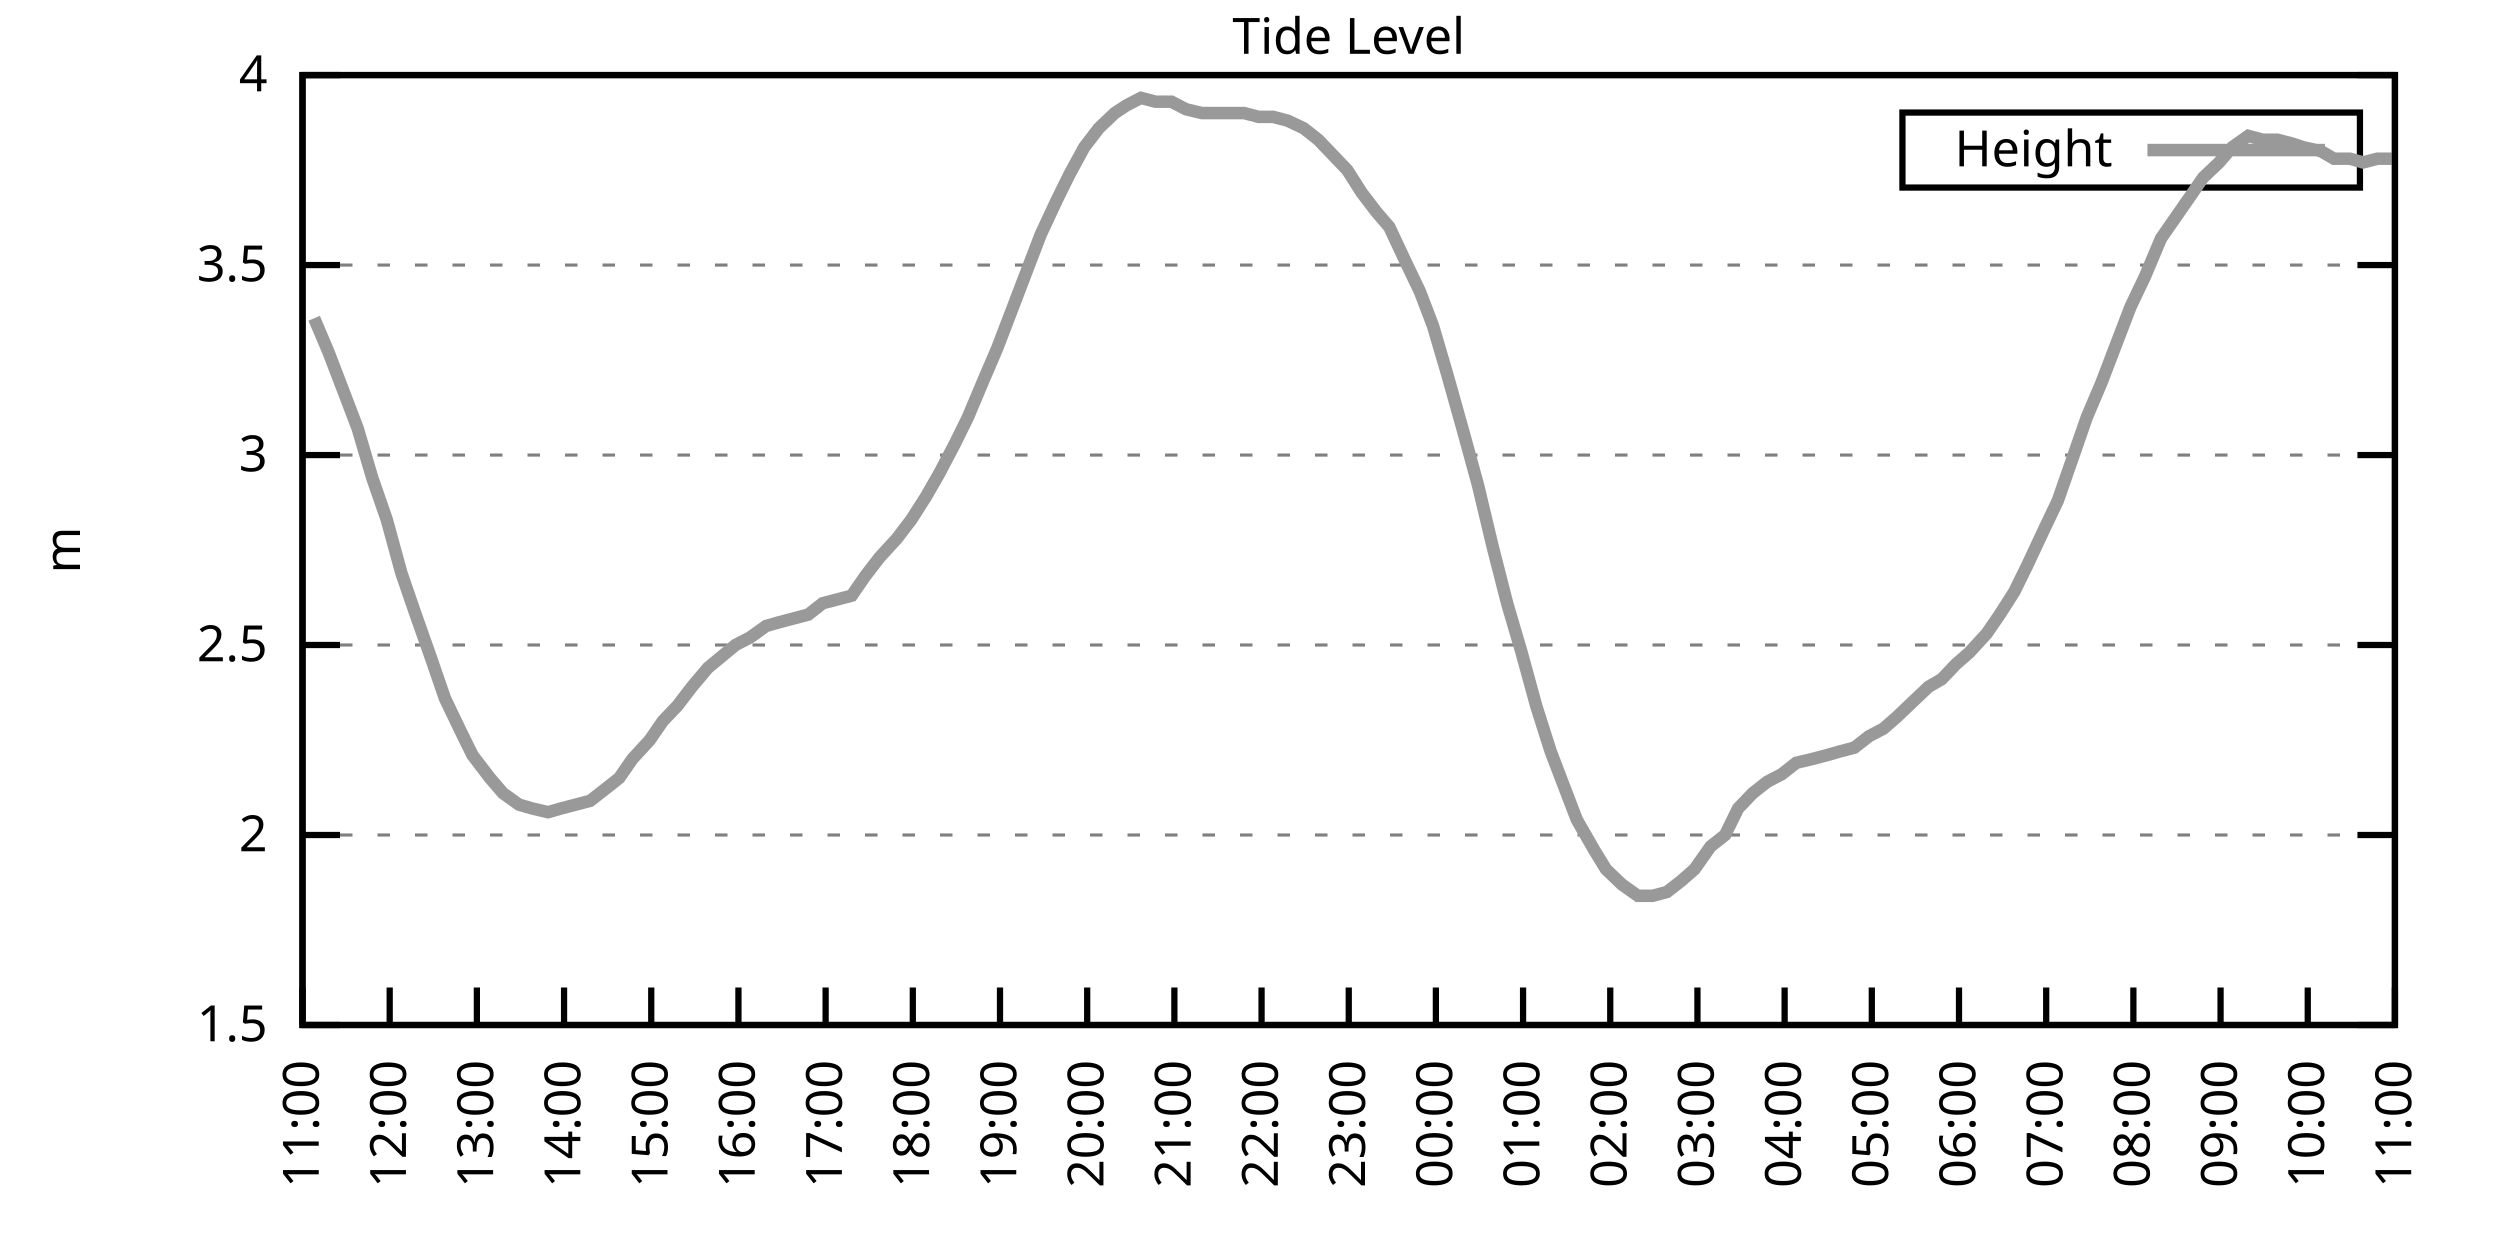
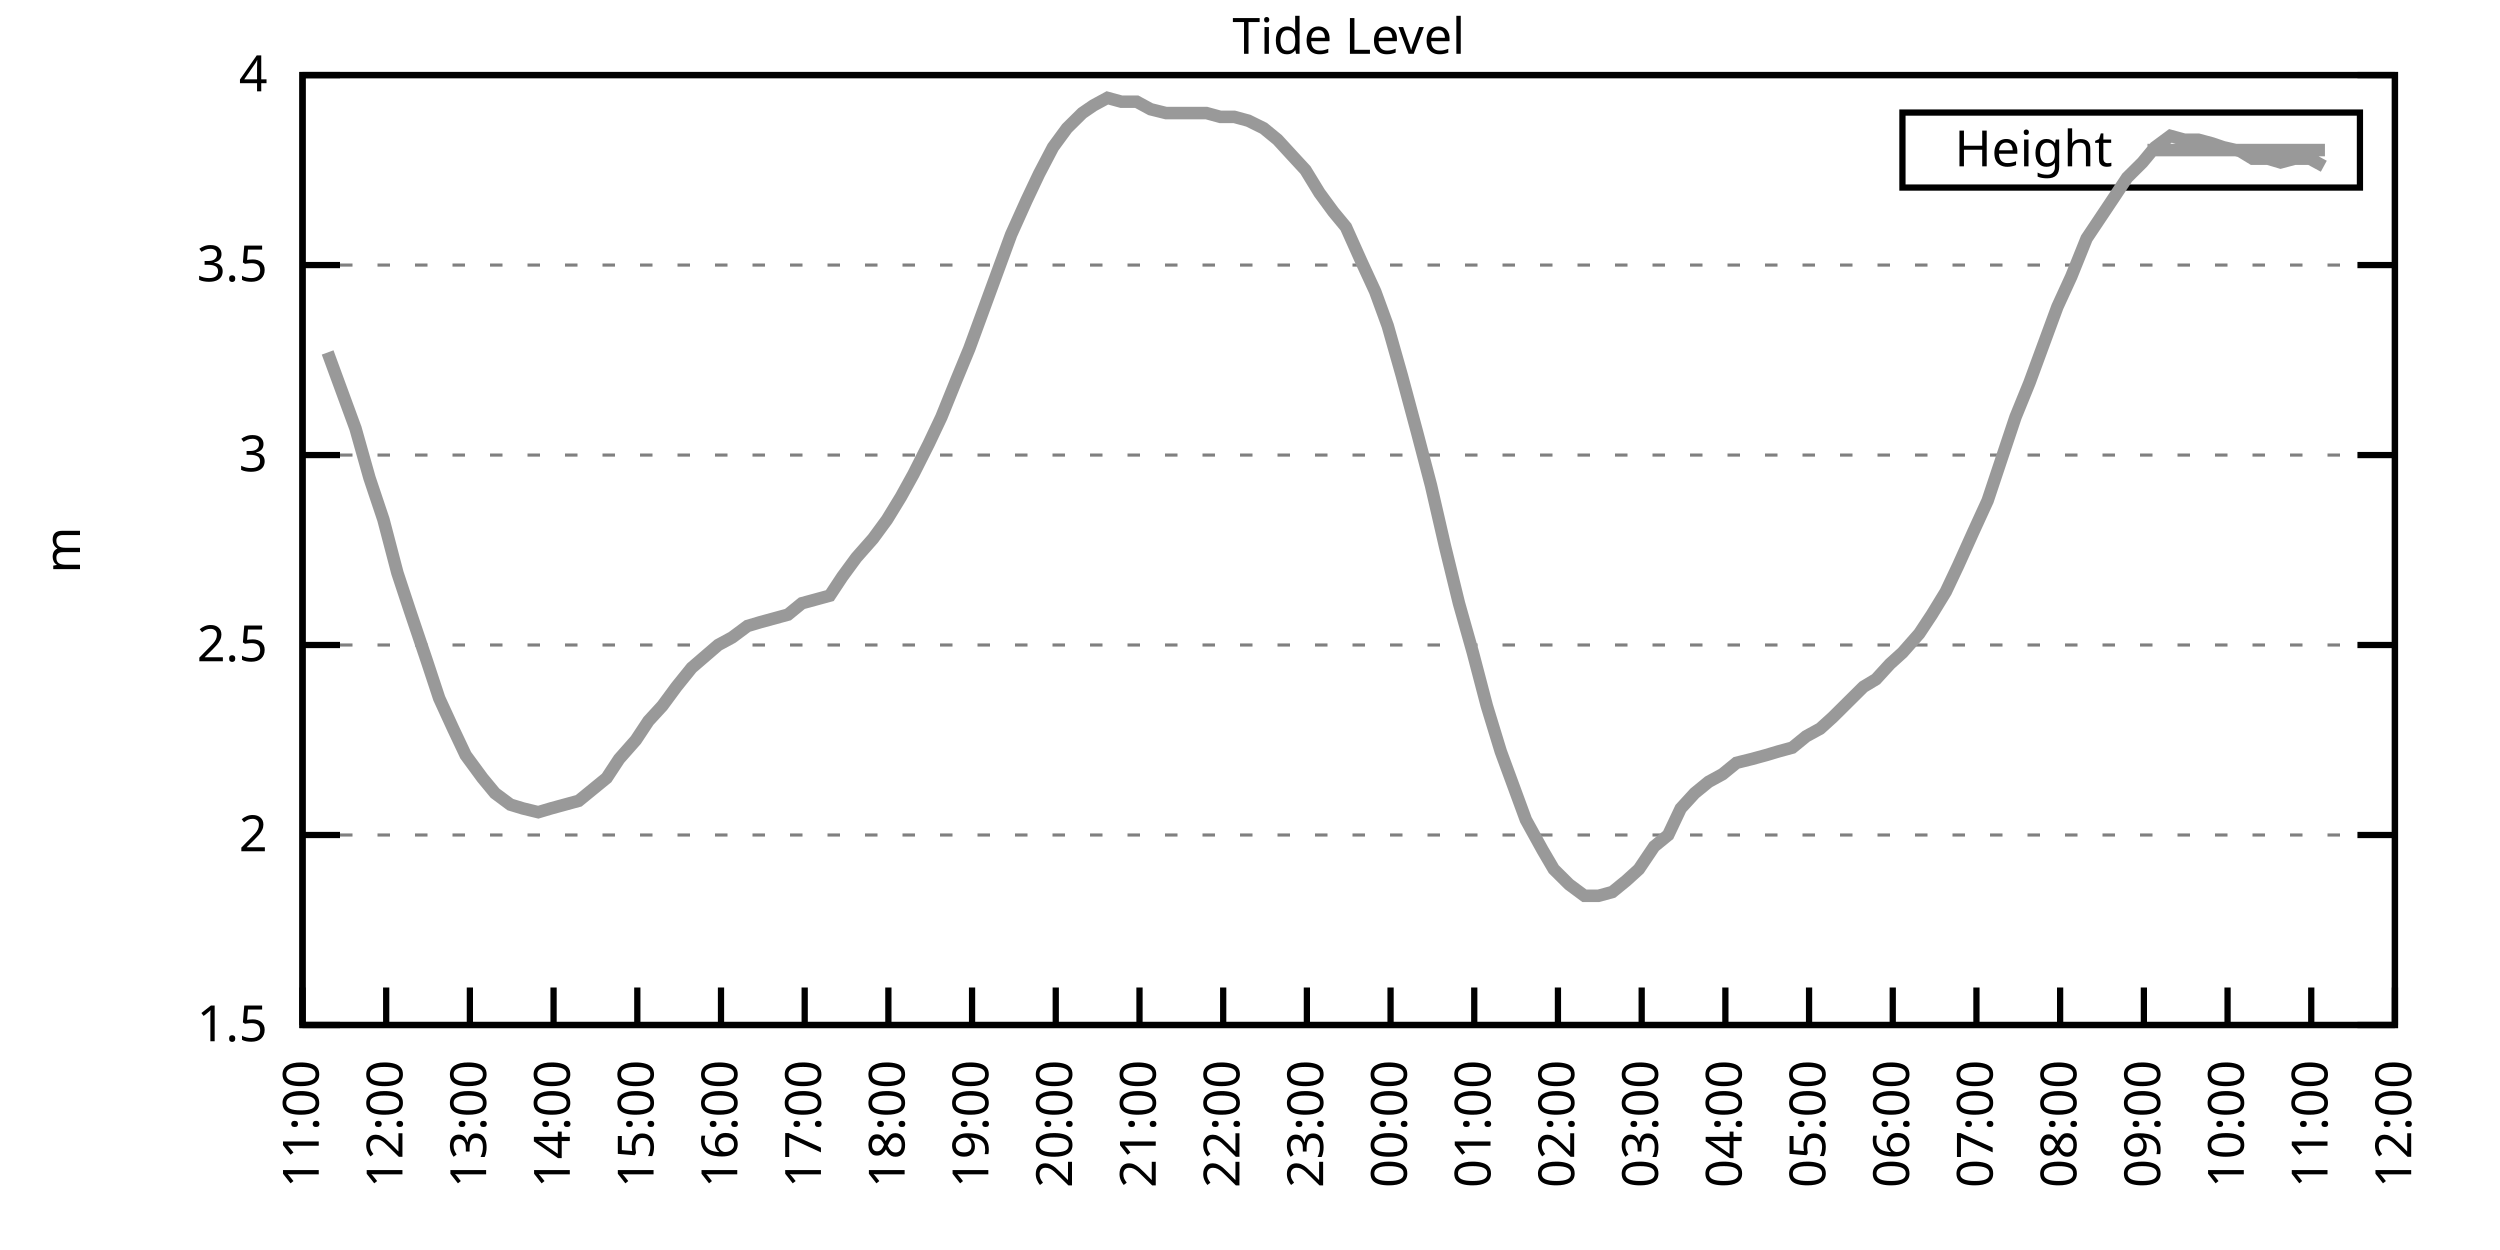
<svg xmlns="http://www.w3.org/2000/svg" xmlns:xlink="http://www.w3.org/1999/xlink" width="400" height="200" viewBox="0 0 400 200">
  <g id="gnuplot_canvas">
    <rect x="0" y="0" width="400" height="200" fill="none" />
    <defs>
      <circle id="gpDot" r="0.5" stroke-width="0.5" stroke="currentColor" />
      <path id="gpPt0" stroke-width="0.333" stroke="currentColor" d="M-1,0 h2 M0,-1 v2" />
      <path id="gpPt1" stroke-width="0.333" stroke="currentColor" d="M-1,-1 L1,1 M1,-1 L-1,1" />
      <path id="gpPt2" stroke-width="0.333" stroke="currentColor" d="M-1,0 L1,0 M0,-1 L0,1 M-1,-1 L1,1 M-1,1 L1,-1" />
      <rect id="gpPt3" stroke-width="0.333" stroke="currentColor" x="-1" y="-1" width="2" height="2" />
      <rect id="gpPt4" stroke-width="0.333" stroke="currentColor" fill="currentColor" x="-1" y="-1" width="2" height="2" />
      <circle id="gpPt5" stroke-width="0.333" stroke="currentColor" cx="0" cy="0" r="1" />
      <use xlink:href="#gpPt5" id="gpPt6" fill="currentColor" stroke="none" />
      <path id="gpPt7" stroke-width="0.333" stroke="currentColor" d="M0,-1.33 L-1.33,0.67 L1.33,0.67 z" />
      <use xlink:href="#gpPt7" id="gpPt8" fill="currentColor" stroke="none" />
      <use xlink:href="#gpPt7" id="gpPt9" stroke="currentColor" transform="rotate(180)" />
      <use xlink:href="#gpPt9" id="gpPt10" fill="currentColor" stroke="none" />
      <use xlink:href="#gpPt3" id="gpPt11" stroke="currentColor" transform="rotate(45)" />
      <use xlink:href="#gpPt11" id="gpPt12" fill="currentColor" stroke="none" />
      <path id="gpPt13" stroke-width="0.333" stroke="currentColor" d="M0,1.330 L1.265,0.411 L0.782,-1.067 L-0.782,-1.076 L-1.265,0.411 z" />
      <use xlink:href="#gpPt13" id="gpPt14" fill="currentColor" stroke="none" />
      <filter id="textbox" filterUnits="objectBoundingBox" x="0" y="0" height="1" width="1">
        <feFlood flood-color="white" flood-opacity="1" result="bgnd" />
        <feComposite in="SourceGraphic" in2="bgnd" operator="atop" />
      </filter>
      <filter id="greybox" filterUnits="objectBoundingBox" x="0" y="0" height="1" width="1">
        <feFlood flood-color="lightgrey" flood-opacity="1" result="grey" />
        <feComposite in="SourceGraphic" in2="grey" operator="atop" />
      </filter>
    </defs>
    <g fill="none" color="white" stroke="currentColor" stroke-width="1.00" stroke-linecap="butt" stroke-linejoin="miter">
</g>
    <g fill="none" color="black" stroke="currentColor" stroke-width="1.00" stroke-linecap="butt" stroke-linejoin="miter">
      <g stroke="none" shape-rendering="crispEdges">
        <polygon fill="rgb(255, 255, 255)" points="48.40,164.00 383.18,164.00 383.18,12.02 48.40,12.02 " />
      </g>
    </g>
    <g fill="none" color="black" stroke="currentColor" stroke-width="1.00" stroke-linecap="butt" stroke-linejoin="miter">
</g>
    <g fill="none" color="black" stroke="black" stroke-width="0.50" stroke-linecap="butt" stroke-linejoin="miter">
</g>
    <g fill="none" color="gray" stroke="currentColor" stroke-width="0.50" stroke-linecap="butt" stroke-linejoin="miter">
      <path stroke="gray" stroke-dasharray="2,4" class="gridline" d="M48.40,164.00 L383.19,164.00  " />
    </g>
    <g fill="none" color="gray" stroke="gray" stroke-width="1.00" stroke-linecap="butt" stroke-linejoin="miter">
</g>
    <g fill="none" color="black" stroke="currentColor" stroke-width="1.00" stroke-linecap="butt" stroke-linejoin="miter">
      <path stroke="black" d="M48.40,164.00 L54.40,164.00 M383.19,164.00 L377.19,164.00  " />
      <g transform="translate(42.80,166.60)" stroke="none" fill="black" font-family="Sans" font-size="8.00" text-anchor="end">
        <text>
          <tspan font-family="Sans"> 1.5</tspan>
        </text>
      </g>
    </g>
    <g fill="none" color="black" stroke="currentColor" stroke-width="1.00" stroke-linecap="butt" stroke-linejoin="miter">
</g>
    <g fill="none" color="black" stroke="black" stroke-width="0.50" stroke-linecap="butt" stroke-linejoin="miter">
</g>
    <g fill="none" color="gray" stroke="currentColor" stroke-width="0.50" stroke-linecap="butt" stroke-linejoin="miter">
      <path stroke="gray" stroke-dasharray="2,4" class="gridline" d="M48.40,133.60 L383.19,133.60  " />
    </g>
    <g fill="none" color="gray" stroke="gray" stroke-width="1.00" stroke-linecap="butt" stroke-linejoin="miter">
</g>
    <g fill="none" color="black" stroke="currentColor" stroke-width="1.00" stroke-linecap="butt" stroke-linejoin="miter">
      <path stroke="black" d="M48.40,133.60 L54.40,133.60 M383.19,133.60 L377.19,133.60  " />
      <g transform="translate(42.80,136.20)" stroke="none" fill="black" font-family="Sans" font-size="8.00" text-anchor="end">
        <text>
          <tspan font-family="Sans"> 2</tspan>
        </text>
      </g>
    </g>
    <g fill="none" color="black" stroke="currentColor" stroke-width="1.00" stroke-linecap="butt" stroke-linejoin="miter">
</g>
    <g fill="none" color="black" stroke="black" stroke-width="0.50" stroke-linecap="butt" stroke-linejoin="miter">
</g>
    <g fill="none" color="gray" stroke="currentColor" stroke-width="0.50" stroke-linecap="butt" stroke-linejoin="miter">
      <path stroke="gray" stroke-dasharray="2,4" class="gridline" d="M48.40,103.20 L383.19,103.20  " />
    </g>
    <g fill="none" color="gray" stroke="gray" stroke-width="1.00" stroke-linecap="butt" stroke-linejoin="miter">
</g>
    <g fill="none" color="black" stroke="currentColor" stroke-width="1.00" stroke-linecap="butt" stroke-linejoin="miter">
      <path stroke="black" d="M48.40,103.20 L54.40,103.20 M383.19,103.20 L377.19,103.20  " />
      <g transform="translate(42.80,105.80)" stroke="none" fill="black" font-family="Sans" font-size="8.00" text-anchor="end">
        <text>
          <tspan font-family="Sans"> 2.5</tspan>
        </text>
      </g>
    </g>
    <g fill="none" color="black" stroke="currentColor" stroke-width="1.00" stroke-linecap="butt" stroke-linejoin="miter">
</g>
    <g fill="none" color="black" stroke="black" stroke-width="0.50" stroke-linecap="butt" stroke-linejoin="miter">
</g>
    <g fill="none" color="gray" stroke="currentColor" stroke-width="0.50" stroke-linecap="butt" stroke-linejoin="miter">
      <path stroke="gray" stroke-dasharray="2,4" class="gridline" d="M48.40,72.81 L383.19,72.81  " />
    </g>
    <g fill="none" color="gray" stroke="gray" stroke-width="1.00" stroke-linecap="butt" stroke-linejoin="miter">
</g>
    <g fill="none" color="black" stroke="currentColor" stroke-width="1.00" stroke-linecap="butt" stroke-linejoin="miter">
      <path stroke="black" d="M48.40,72.81 L54.40,72.81 M383.19,72.81 L377.19,72.81  " />
      <g transform="translate(42.80,75.41)" stroke="none" fill="black" font-family="Sans" font-size="8.00" text-anchor="end">
        <text>
          <tspan font-family="Sans"> 3</tspan>
        </text>
      </g>
    </g>
    <g fill="none" color="black" stroke="currentColor" stroke-width="1.00" stroke-linecap="butt" stroke-linejoin="miter">
</g>
    <g fill="none" color="black" stroke="black" stroke-width="0.50" stroke-linecap="butt" stroke-linejoin="miter">
</g>
    <g fill="none" color="gray" stroke="currentColor" stroke-width="0.50" stroke-linecap="butt" stroke-linejoin="miter">
      <path stroke="gray" stroke-dasharray="2,4" class="gridline" d="M48.40,42.41 L383.19,42.41  " />
    </g>
    <g fill="none" color="gray" stroke="gray" stroke-width="1.00" stroke-linecap="butt" stroke-linejoin="miter">
</g>
    <g fill="none" color="black" stroke="currentColor" stroke-width="1.00" stroke-linecap="butt" stroke-linejoin="miter">
      <path stroke="black" d="M48.40,42.41 L54.40,42.41 M383.19,42.41 L377.19,42.41  " />
      <g transform="translate(42.80,45.01)" stroke="none" fill="black" font-family="Sans" font-size="8.00" text-anchor="end">
        <text>
          <tspan font-family="Sans"> 3.5</tspan>
        </text>
      </g>
    </g>
    <g fill="none" color="black" stroke="currentColor" stroke-width="1.00" stroke-linecap="butt" stroke-linejoin="miter">
</g>
    <g fill="none" color="black" stroke="black" stroke-width="0.50" stroke-linecap="butt" stroke-linejoin="miter">
</g>
    <g fill="none" color="gray" stroke="currentColor" stroke-width="0.50" stroke-linecap="butt" stroke-linejoin="miter">
      <path stroke="gray" stroke-dasharray="2,4" class="gridline" d="M48.40,12.01 L383.19,12.01  " />
    </g>
    <g fill="none" color="gray" stroke="gray" stroke-width="1.00" stroke-linecap="butt" stroke-linejoin="miter">
</g>
    <g fill="none" color="black" stroke="currentColor" stroke-width="1.00" stroke-linecap="butt" stroke-linejoin="miter">
      <path stroke="black" d="M48.40,12.01 L54.40,12.01 M383.19,12.01 L377.19,12.01  " />
      <g transform="translate(42.80,14.61)" stroke="none" fill="black" font-family="Sans" font-size="8.00" text-anchor="end">
        <text>
          <tspan font-family="Sans"> 4</tspan>
        </text>
      </g>
    </g>
    <g fill="none" color="black" stroke="currentColor" stroke-width="1.00" stroke-linecap="butt" stroke-linejoin="miter">
      <path stroke="black" d="M48.40,164.00 L48.40,158.00  " />
      <g transform="translate(51.00,169.60) rotate(270.00)" stroke="none" fill="black" font-family="Sans" font-size="8.00" text-anchor="end">
        <text>
          <tspan font-family="Sans">11:00</tspan>
        </text>
      </g>
    </g>
    <g fill="none" color="black" stroke="currentColor" stroke-width="1.00" stroke-linecap="butt" stroke-linejoin="miter">
-       <path stroke="black" d="M62.35,164.00 L62.35,158.00  " />
-       <g transform="translate(64.95,169.60) rotate(270.00)" stroke="none" fill="black" font-family="Sans" font-size="8.00" text-anchor="end">
+       <path stroke="black" d="M61.79,164.00 L61.79,158.00  " />
+       <g transform="translate(64.39,169.60) rotate(270.00)" stroke="none" fill="black" font-family="Sans" font-size="8.00" text-anchor="end">
        <text>
          <tspan font-family="Sans">12:00</tspan>
        </text>
      </g>
    </g>
    <g fill="none" color="black" stroke="currentColor" stroke-width="1.00" stroke-linecap="butt" stroke-linejoin="miter">
-       <path stroke="black" d="M76.30,164.00 L76.30,158.00  " />
-       <g transform="translate(78.90,169.60) rotate(270.00)" stroke="none" fill="black" font-family="Sans" font-size="8.00" text-anchor="end">
+       <path stroke="black" d="M75.18,164.00 L75.18,158.00  " />
+       <g transform="translate(77.78,169.60) rotate(270.00)" stroke="none" fill="black" font-family="Sans" font-size="8.00" text-anchor="end">
        <text>
          <tspan font-family="Sans">13:00</tspan>
        </text>
      </g>
    </g>
    <g fill="none" color="black" stroke="currentColor" stroke-width="1.00" stroke-linecap="butt" stroke-linejoin="miter">
-       <path stroke="black" d="M90.25,164.00 L90.25,158.00  " />
-       <g transform="translate(92.85,169.60) rotate(270.00)" stroke="none" fill="black" font-family="Sans" font-size="8.00" text-anchor="end">
+       <path stroke="black" d="M88.57,164.00 L88.57,158.00  " />
+       <g transform="translate(91.17,169.60) rotate(270.00)" stroke="none" fill="black" font-family="Sans" font-size="8.00" text-anchor="end">
        <text>
          <tspan font-family="Sans">14:00</tspan>
        </text>
      </g>
    </g>
    <g fill="none" color="black" stroke="currentColor" stroke-width="1.00" stroke-linecap="butt" stroke-linejoin="miter">
-       <path stroke="black" d="M104.20,164.00 L104.20,158.00  " />
-       <g transform="translate(106.80,169.60) rotate(270.00)" stroke="none" fill="black" font-family="Sans" font-size="8.00" text-anchor="end">
+       <path stroke="black" d="M101.97,164.00 L101.97,158.00  " />
+       <g transform="translate(104.57,169.60) rotate(270.00)" stroke="none" fill="black" font-family="Sans" font-size="8.00" text-anchor="end">
        <text>
          <tspan font-family="Sans">15:00</tspan>
        </text>
      </g>
    </g>
    <g fill="none" color="black" stroke="currentColor" stroke-width="1.00" stroke-linecap="butt" stroke-linejoin="miter">
-       <path stroke="black" d="M118.15,164.00 L118.15,158.00  " />
-       <g transform="translate(120.75,169.60) rotate(270.00)" stroke="none" fill="black" font-family="Sans" font-size="8.00" text-anchor="end">
+       <path stroke="black" d="M115.36,164.00 L115.36,158.00  " />
+       <g transform="translate(117.96,169.60) rotate(270.00)" stroke="none" fill="black" font-family="Sans" font-size="8.00" text-anchor="end">
        <text>
          <tspan font-family="Sans">16:00</tspan>
        </text>
      </g>
    </g>
    <g fill="none" color="black" stroke="currentColor" stroke-width="1.00" stroke-linecap="butt" stroke-linejoin="miter">
-       <path stroke="black" d="M132.10,164.00 L132.10,158.00  " />
-       <g transform="translate(134.70,169.60) rotate(270.00)" stroke="none" fill="black" font-family="Sans" font-size="8.00" text-anchor="end">
+       <path stroke="black" d="M128.75,164.00 L128.75,158.00  " />
+       <g transform="translate(131.35,169.60) rotate(270.00)" stroke="none" fill="black" font-family="Sans" font-size="8.00" text-anchor="end">
        <text>
          <tspan font-family="Sans">17:00</tspan>
        </text>
      </g>
    </g>
    <g fill="none" color="black" stroke="currentColor" stroke-width="1.00" stroke-linecap="butt" stroke-linejoin="miter">
-       <path stroke="black" d="M146.05,164.00 L146.05,158.00  " />
-       <g transform="translate(148.65,169.60) rotate(270.00)" stroke="none" fill="black" font-family="Sans" font-size="8.00" text-anchor="end">
+       <path stroke="black" d="M142.14,164.00 L142.14,158.00  " />
+       <g transform="translate(144.74,169.60) rotate(270.00)" stroke="none" fill="black" font-family="Sans" font-size="8.00" text-anchor="end">
        <text>
          <tspan font-family="Sans">18:00</tspan>
        </text>
      </g>
    </g>
    <g fill="none" color="black" stroke="currentColor" stroke-width="1.00" stroke-linecap="butt" stroke-linejoin="miter">
-       <path stroke="black" d="M160.00,164.00 L160.00,158.00  " />
-       <g transform="translate(162.60,169.60) rotate(270.00)" stroke="none" fill="black" font-family="Sans" font-size="8.00" text-anchor="end">
+       <path stroke="black" d="M155.53,164.00 L155.53,158.00  " />
+       <g transform="translate(158.13,169.60) rotate(270.00)" stroke="none" fill="black" font-family="Sans" font-size="8.00" text-anchor="end">
        <text>
          <tspan font-family="Sans">19:00</tspan>
        </text>
      </g>
    </g>
    <g fill="none" color="black" stroke="currentColor" stroke-width="1.00" stroke-linecap="butt" stroke-linejoin="miter">
-       <path stroke="black" d="M173.95,164.00 L173.95,158.00  " />
-       <g transform="translate(176.55,169.60) rotate(270.00)" stroke="none" fill="black" font-family="Sans" font-size="8.00" text-anchor="end">
+       <path stroke="black" d="M168.92,164.00 L168.92,158.00  " />
+       <g transform="translate(171.52,169.60) rotate(270.00)" stroke="none" fill="black" font-family="Sans" font-size="8.00" text-anchor="end">
        <text>
          <tspan font-family="Sans">20:00</tspan>
        </text>
      </g>
    </g>
    <g fill="none" color="black" stroke="currentColor" stroke-width="1.00" stroke-linecap="butt" stroke-linejoin="miter">
-       <path stroke="black" d="M187.90,164.00 L187.90,158.00  " />
-       <g transform="translate(190.50,169.60) rotate(270.00)" stroke="none" fill="black" font-family="Sans" font-size="8.00" text-anchor="end">
+       <path stroke="black" d="M182.32,164.00 L182.32,158.00  " />
+       <g transform="translate(184.92,169.60) rotate(270.00)" stroke="none" fill="black" font-family="Sans" font-size="8.00" text-anchor="end">
        <text>
          <tspan font-family="Sans">21:00</tspan>
        </text>
      </g>
    </g>
    <g fill="none" color="black" stroke="currentColor" stroke-width="1.00" stroke-linecap="butt" stroke-linejoin="miter">
-       <path stroke="black" d="M201.85,164.00 L201.85,158.00  " />
-       <g transform="translate(204.45,169.60) rotate(270.00)" stroke="none" fill="black" font-family="Sans" font-size="8.00" text-anchor="end">
+       <path stroke="black" d="M195.71,164.00 L195.71,158.00  " />
+       <g transform="translate(198.31,169.60) rotate(270.00)" stroke="none" fill="black" font-family="Sans" font-size="8.00" text-anchor="end">
        <text>
          <tspan font-family="Sans">22:00</tspan>
        </text>
      </g>
    </g>
    <g fill="none" color="black" stroke="currentColor" stroke-width="1.00" stroke-linecap="butt" stroke-linejoin="miter">
-       <path stroke="black" d="M215.80,164.00 L215.80,158.00  " />
-       <g transform="translate(218.40,169.60) rotate(270.00)" stroke="none" fill="black" font-family="Sans" font-size="8.00" text-anchor="end">
+       <path stroke="black" d="M209.10,164.00 L209.10,158.00  " />
+       <g transform="translate(211.70,169.60) rotate(270.00)" stroke="none" fill="black" font-family="Sans" font-size="8.00" text-anchor="end">
        <text>
          <tspan font-family="Sans">23:00</tspan>
        </text>
      </g>
    </g>
    <g fill="none" color="black" stroke="currentColor" stroke-width="1.00" stroke-linecap="butt" stroke-linejoin="miter">
-       <path stroke="black" d="M229.74,164.00 L229.74,158.00  " />
-       <g transform="translate(232.34,169.60) rotate(270.00)" stroke="none" fill="black" font-family="Sans" font-size="8.00" text-anchor="end">
+       <path stroke="black" d="M222.49,164.00 L222.49,158.00  " />
+       <g transform="translate(225.09,169.60) rotate(270.00)" stroke="none" fill="black" font-family="Sans" font-size="8.00" text-anchor="end">
        <text>
          <tspan font-family="Sans">00:00</tspan>
        </text>
      </g>
    </g>
    <g fill="none" color="black" stroke="currentColor" stroke-width="1.00" stroke-linecap="butt" stroke-linejoin="miter">
-       <path stroke="black" d="M243.69,164.00 L243.69,158.00  " />
-       <g transform="translate(246.29,169.60) rotate(270.00)" stroke="none" fill="black" font-family="Sans" font-size="8.00" text-anchor="end">
+       <path stroke="black" d="M235.88,164.00 L235.88,158.00  " />
+       <g transform="translate(238.48,169.60) rotate(270.00)" stroke="none" fill="black" font-family="Sans" font-size="8.00" text-anchor="end">
        <text>
          <tspan font-family="Sans">01:00</tspan>
        </text>
      </g>
    </g>
    <g fill="none" color="black" stroke="currentColor" stroke-width="1.00" stroke-linecap="butt" stroke-linejoin="miter">
-       <path stroke="black" d="M257.64,164.00 L257.64,158.00  " />
-       <g transform="translate(260.24,169.60) rotate(270.00)" stroke="none" fill="black" font-family="Sans" font-size="8.00" text-anchor="end">
+       <path stroke="black" d="M249.27,164.00 L249.27,158.00  " />
+       <g transform="translate(251.87,169.60) rotate(270.00)" stroke="none" fill="black" font-family="Sans" font-size="8.00" text-anchor="end">
        <text>
          <tspan font-family="Sans">02:00</tspan>
        </text>
      </g>
    </g>
    <g fill="none" color="black" stroke="currentColor" stroke-width="1.00" stroke-linecap="butt" stroke-linejoin="miter">
-       <path stroke="black" d="M271.59,164.00 L271.59,158.00  " />
-       <g transform="translate(274.19,169.60) rotate(270.00)" stroke="none" fill="black" font-family="Sans" font-size="8.00" text-anchor="end">
+       <path stroke="black" d="M262.67,164.00 L262.67,158.00  " />
+       <g transform="translate(265.27,169.60) rotate(270.00)" stroke="none" fill="black" font-family="Sans" font-size="8.00" text-anchor="end">
        <text>
          <tspan font-family="Sans">03:00</tspan>
        </text>
      </g>
    </g>
    <g fill="none" color="black" stroke="currentColor" stroke-width="1.00" stroke-linecap="butt" stroke-linejoin="miter">
-       <path stroke="black" d="M285.54,164.00 L285.54,158.00  " />
-       <g transform="translate(288.14,169.60) rotate(270.00)" stroke="none" fill="black" font-family="Sans" font-size="8.00" text-anchor="end">
+       <path stroke="black" d="M276.06,164.00 L276.06,158.00  " />
+       <g transform="translate(278.66,169.60) rotate(270.00)" stroke="none" fill="black" font-family="Sans" font-size="8.00" text-anchor="end">
        <text>
          <tspan font-family="Sans">04:00</tspan>
        </text>
      </g>
    </g>
    <g fill="none" color="black" stroke="currentColor" stroke-width="1.00" stroke-linecap="butt" stroke-linejoin="miter">
-       <path stroke="black" d="M299.49,164.00 L299.49,158.00  " />
-       <g transform="translate(302.09,169.60) rotate(270.00)" stroke="none" fill="black" font-family="Sans" font-size="8.00" text-anchor="end">
+       <path stroke="black" d="M289.45,164.00 L289.45,158.00  " />
+       <g transform="translate(292.05,169.60) rotate(270.00)" stroke="none" fill="black" font-family="Sans" font-size="8.00" text-anchor="end">
        <text>
          <tspan font-family="Sans">05:00</tspan>
        </text>
      </g>
    </g>
    <g fill="none" color="black" stroke="currentColor" stroke-width="1.00" stroke-linecap="butt" stroke-linejoin="miter">
-       <path stroke="black" d="M313.44,164.00 L313.44,158.00  " />
-       <g transform="translate(316.04,169.60) rotate(270.00)" stroke="none" fill="black" font-family="Sans" font-size="8.00" text-anchor="end">
+       <path stroke="black" d="M302.84,164.00 L302.84,158.00  " />
+       <g transform="translate(305.44,169.60) rotate(270.00)" stroke="none" fill="black" font-family="Sans" font-size="8.00" text-anchor="end">
        <text>
          <tspan font-family="Sans">06:00</tspan>
        </text>
      </g>
    </g>
    <g fill="none" color="black" stroke="currentColor" stroke-width="1.00" stroke-linecap="butt" stroke-linejoin="miter">
-       <path stroke="black" d="M327.39,164.00 L327.39,158.00  " />
-       <g transform="translate(329.99,169.60) rotate(270.00)" stroke="none" fill="black" font-family="Sans" font-size="8.00" text-anchor="end">
+       <path stroke="black" d="M316.23,164.00 L316.23,158.00  " />
+       <g transform="translate(318.83,169.60) rotate(270.00)" stroke="none" fill="black" font-family="Sans" font-size="8.00" text-anchor="end">
        <text>
          <tspan font-family="Sans">07:00</tspan>
        </text>
      </g>
    </g>
    <g fill="none" color="black" stroke="currentColor" stroke-width="1.00" stroke-linecap="butt" stroke-linejoin="miter">
-       <path stroke="black" d="M341.34,164.00 L341.34,158.00  " />
-       <g transform="translate(343.94,169.60) rotate(270.00)" stroke="none" fill="black" font-family="Sans" font-size="8.00" text-anchor="end">
+       <path stroke="black" d="M329.62,164.00 L329.62,158.00  " />
+       <g transform="translate(332.22,169.60) rotate(270.00)" stroke="none" fill="black" font-family="Sans" font-size="8.00" text-anchor="end">
        <text>
          <tspan font-family="Sans">08:00</tspan>
        </text>
      </g>
    </g>
    <g fill="none" color="black" stroke="currentColor" stroke-width="1.00" stroke-linecap="butt" stroke-linejoin="miter">
-       <path stroke="black" d="M355.29,164.00 L355.29,158.00  " />
-       <g transform="translate(357.89,169.60) rotate(270.00)" stroke="none" fill="black" font-family="Sans" font-size="8.00" text-anchor="end">
+       <path stroke="black" d="M343.02,164.00 L343.02,158.00  " />
+       <g transform="translate(345.62,169.60) rotate(270.00)" stroke="none" fill="black" font-family="Sans" font-size="8.00" text-anchor="end">
        <text>
          <tspan font-family="Sans">09:00</tspan>
        </text>
      </g>
    </g>
    <g fill="none" color="black" stroke="currentColor" stroke-width="1.00" stroke-linecap="butt" stroke-linejoin="miter">
-       <path stroke="black" d="M369.24,164.00 L369.24,158.00  " />
-       <g transform="translate(371.84,169.60) rotate(270.00)" stroke="none" fill="black" font-family="Sans" font-size="8.00" text-anchor="end">
+       <path stroke="black" d="M356.41,164.00 L356.41,158.00  " />
+       <g transform="translate(359.01,169.60) rotate(270.00)" stroke="none" fill="black" font-family="Sans" font-size="8.00" text-anchor="end">
        <text>
          <tspan font-family="Sans">10:00</tspan>
+         </text>
+       </g>
+     </g>
+     <g fill="none" color="black" stroke="currentColor" stroke-width="1.00" stroke-linecap="butt" stroke-linejoin="miter">
+       <path stroke="black" d="M369.80,164.00 L369.80,158.00  " />
+       <g transform="translate(372.40,169.60) rotate(270.00)" stroke="none" fill="black" font-family="Sans" font-size="8.00" text-anchor="end">
+         <text>
+           <tspan font-family="Sans">11:00</tspan>
        </text>
      </g>
    </g>
    <g fill="none" color="black" stroke="currentColor" stroke-width="1.00" stroke-linecap="butt" stroke-linejoin="miter">
      <path stroke="black" d="M383.19,164.00 L383.19,158.00  " />
      <g transform="translate(385.79,169.60) rotate(270.00)" stroke="none" fill="black" font-family="Sans" font-size="8.00" text-anchor="end">
        <text>
-           <tspan font-family="Sans">11:00</tspan>
+           <tspan font-family="Sans">12:00</tspan>
        </text>
      </g>
    </g>
    <g fill="none" color="black" stroke="currentColor" stroke-width="1.00" stroke-linecap="butt" stroke-linejoin="miter">
</g>
    <g fill="none" color="black" stroke="currentColor" stroke-width="1.00" stroke-linecap="butt" stroke-linejoin="miter">
      <path stroke="black" d="M48.40,12.01 L48.40,164.00 L383.19,164.00 L383.19,12.01 L48.40,12.01 Z  " />
    </g>
    <g fill="none" color="black" stroke="currentColor" stroke-width="1.00" stroke-linecap="butt" stroke-linejoin="miter">
</g>
    <g fill="none" color="black" stroke="currentColor" stroke-width="1.00" stroke-linecap="butt" stroke-linejoin="miter">
      <path stroke="black" d="M304.39,30.01 L304.39,18.01 L377.59,18.01 L377.59,30.01 L304.39,30.01 Z  " />
    </g>
    <g id="Tide_level_plot_1">
      <g fill="none" color="white" stroke="black" stroke-width="2.00" stroke-linecap="butt" stroke-linejoin="miter">
</g>
      <g fill="none" color="black" stroke="currentColor" stroke-width="2.00" stroke-linecap="butt" stroke-linejoin="miter">
        <g transform="translate(337.99,26.61)" stroke="none" fill="black" font-family="Sans" font-size="8.00" text-anchor="end">
          <text>
            <tspan font-family="Sans">Height</tspan>
          </text>
        </g>
      </g>
      <g fill="none" color="black" stroke="currentColor" stroke-width="2.00" stroke-linecap="butt" stroke-linejoin="miter">
-         <path stroke="rgb(153, 153, 153)" d="M343.59,24.01 L371.99,24.01 M50.26,50.92 L52.58,56.39 L54.91,62.47 L57.23,68.55 L59.56,76.45 L61.88,83.14   L64.21,91.65 L66.30,97.73 L69.09,105.64 L71.18,111.72 L73.51,116.58 L75.60,120.83 L78.39,124.48 L80.48,126.91   L83.04,128.74 L85.13,129.35 L87.69,129.95 L89.78,129.35 L92.11,128.74 L94.43,128.13 L96.76,126.31 L99.08,124.48   L101.18,121.44 L103.97,118.40 L106.06,115.36 L108.38,112.93 L110.71,109.89 L113.27,106.85 L117.68,103.20 L120.01,101.99   L122.57,100.16 L124.66,99.56 L126.98,98.95 L129.31,98.34 L131.63,96.52 L133.96,95.91 L136.28,95.30 L138.37,92.26   L140.70,89.22 L143.49,86.18 L145.81,83.14 L148.14,79.49 L150.23,75.85 L152.79,70.98 L154.88,66.73 L157.44,60.65   L159.53,55.78 L161.86,49.70 L164.18,43.62 L166.51,37.54 L169.06,32.07 L171.16,27.82 L173.48,23.56 L175.81,20.52   L178.36,18.09 L180.22,16.87 L182.55,15.66 L184.87,16.27 L187.43,16.27 L189.76,17.48 L192.31,18.09 L194.41,18.09   L196.73,18.09 L199.06,18.09 L201.38,18.70 L203.71,18.70 L206.03,19.31 L208.59,20.52 L210.91,22.35 L213.24,24.78   L215.56,27.21 L217.89,30.86 L220.21,33.90 L222.30,36.33 L224.86,41.80 L227.19,46.66 L229.28,52.14 L231.60,60.04   L234.16,69.16 L236.49,77.67 L238.81,87.40 L241.14,96.52 L243.46,104.42 L245.79,112.93 L248.11,120.23 L250.20,125.70   L252.30,131.17 L255.09,136.03 L256.95,139.07 L259.50,141.51 L262.06,143.33 L264.39,143.33 L266.71,142.72 L269.04,140.90   L271.13,139.07 L273.69,135.43 L276.01,133.60 L278.10,129.35 L280.43,126.91 L282.75,125.09 L285.08,123.87 L287.40,122.05   L289.96,121.44 L292.29,120.83 L294.38,120.23 L296.70,119.62 L299.03,117.80 L301.35,116.58 L303.44,114.76 L306.00,112.32   L308.56,109.89 L310.65,108.68 L312.98,106.24 L315.07,104.42 L317.86,101.38 L319.95,98.34 L322.28,94.69 L324.37,90.44   L326.93,84.97 L329.25,80.10 L331.58,73.41 L333.90,66.73 L336.23,61.25 L338.32,55.78 L340.88,49.10 L343.20,44.23   L345.76,38.15 L350.41,31.46 L352.50,28.42 L355.06,25.99 L357.15,23.56 L359.71,21.74 L362.03,22.35 L364.36,22.35   L366.68,22.95 L368.54,23.56 L371.33,24.17 L373.43,25.39 L375.98,25.39 L378.08,25.99 L380.40,25.39 L382.96,25.39    " />
+         <path stroke="rgb(153, 153, 153)" d="M343.59,24.01 L371.99,24.01 M52.42,56.39 L54.65,62.47 L56.88,68.55 L59.11,76.45 L61.35,83.14 L63.58,91.65   L65.59,97.73 L68.26,105.64 L70.27,111.72 L72.50,116.58 L74.51,120.83 L77.19,124.48 L79.20,126.91 L81.66,128.74   L83.66,129.35 L86.12,129.95 L88.13,129.35 L90.36,128.74 L92.59,128.13 L94.82,126.31 L97.06,124.48 L99.06,121.44   L101.74,118.40 L103.75,115.36 L105.98,112.93 L108.22,109.89 L110.67,106.85 L114.91,103.20 L117.14,101.99 L119.60,100.16   L121.61,99.56 L123.84,98.95 L126.07,98.34 L128.30,96.52 L130.54,95.91 L132.77,95.30 L134.78,92.26 L137.01,89.22   L139.69,86.18 L141.92,83.14 L144.15,79.49 L146.16,75.85 L148.61,70.98 L150.62,66.73 L153.08,60.65 L155.09,55.78   L157.32,49.70 L159.55,43.62 L161.78,37.54 L164.24,32.07 L166.25,27.82 L168.48,23.56 L170.71,20.52 L173.17,18.09   L174.95,16.87 L177.18,15.66 L179.41,16.27 L181.87,16.27 L184.10,17.48 L186.56,18.09 L188.57,18.09 L190.80,18.09   L193.03,18.09 L195.26,18.70 L197.49,18.70 L199.73,19.31 L202.18,20.52 L204.41,22.35 L206.64,24.78 L208.88,27.21   L211.11,30.86 L213.34,33.90 L215.35,36.33 L217.80,41.80 L220.04,46.66 L222.04,52.14 L224.28,60.04 L226.73,69.16   L228.96,77.67 L231.20,87.40 L233.43,96.52 L235.66,104.42 L237.89,112.93 L240.12,120.23 L242.13,125.70 L244.14,131.17   L246.82,136.03 L248.60,139.07 L251.06,141.51 L253.51,143.33 L255.75,143.33 L257.98,142.72 L260.21,140.90 L262.22,139.07   L264.67,135.43 L266.91,133.60 L268.92,129.35 L271.15,126.91 L273.38,125.09 L275.61,123.87 L277.84,122.05 L280.30,121.44   L282.53,120.83 L284.54,120.23 L286.77,119.62 L289.00,117.80 L291.23,116.58 L293.24,114.76 L295.70,112.32 L298.15,109.89   L300.16,108.68 L302.39,106.24 L304.40,104.42 L307.08,101.38 L309.09,98.34 L311.32,94.69 L313.33,90.44 L315.79,84.97   L318.02,80.10 L320.25,73.41 L322.48,66.73 L324.71,61.25 L326.72,55.78 L329.18,49.10 L331.41,44.23 L333.86,38.15   L338.33,31.46 L340.34,28.42 L342.79,25.99 L344.80,23.56 L347.26,21.74 L349.49,22.35 L351.72,22.35 L353.95,22.95   L355.74,23.56 L358.42,24.17 L360.42,25.39 L362.88,25.39 L364.89,25.99 L367.12,25.39 L369.58,25.39 L371.81,26.60    " />
      </g>
    </g>
    <g fill="none" color="black" stroke="currentColor" stroke-width="2.00" stroke-linecap="butt" stroke-linejoin="miter">
</g>
    <g fill="none" color="black" stroke="black" stroke-width="1.00" stroke-linecap="butt" stroke-linejoin="miter">
</g>
    <g fill="none" color="black" stroke="currentColor" stroke-width="1.00" stroke-linecap="butt" stroke-linejoin="miter">
      <path stroke="black" d="M48.40,12.01 L48.40,164.00 L383.19,164.00 L383.19,12.01 L48.40,12.01 Z  " />
      <g transform="translate(12.80,88.01) rotate(270.00)" stroke="none" fill="black" font-family="Sans" font-size="8.00" text-anchor="middle">
        <text>
          <tspan font-family="Sans">m</tspan>
        </text>
      </g>
    </g>
    <g fill="none" color="black" stroke="currentColor" stroke-width="1.00" stroke-linecap="butt" stroke-linejoin="miter">
</g>
    <g fill="none" color="black" stroke="currentColor" stroke-width="1.00" stroke-linecap="butt" stroke-linejoin="miter">
      <g transform="translate(215.79,8.61)" stroke="none" fill="black" font-family="Sans" font-size="8.00" text-anchor="middle">
        <text>
          <tspan font-family="Sans">Tide Level</tspan>
        </text>
      </g>
    </g>
    <g fill="none" color="black" stroke="currentColor" stroke-width="1.00" stroke-linecap="butt" stroke-linejoin="miter">
</g>
  </g>
</svg>
